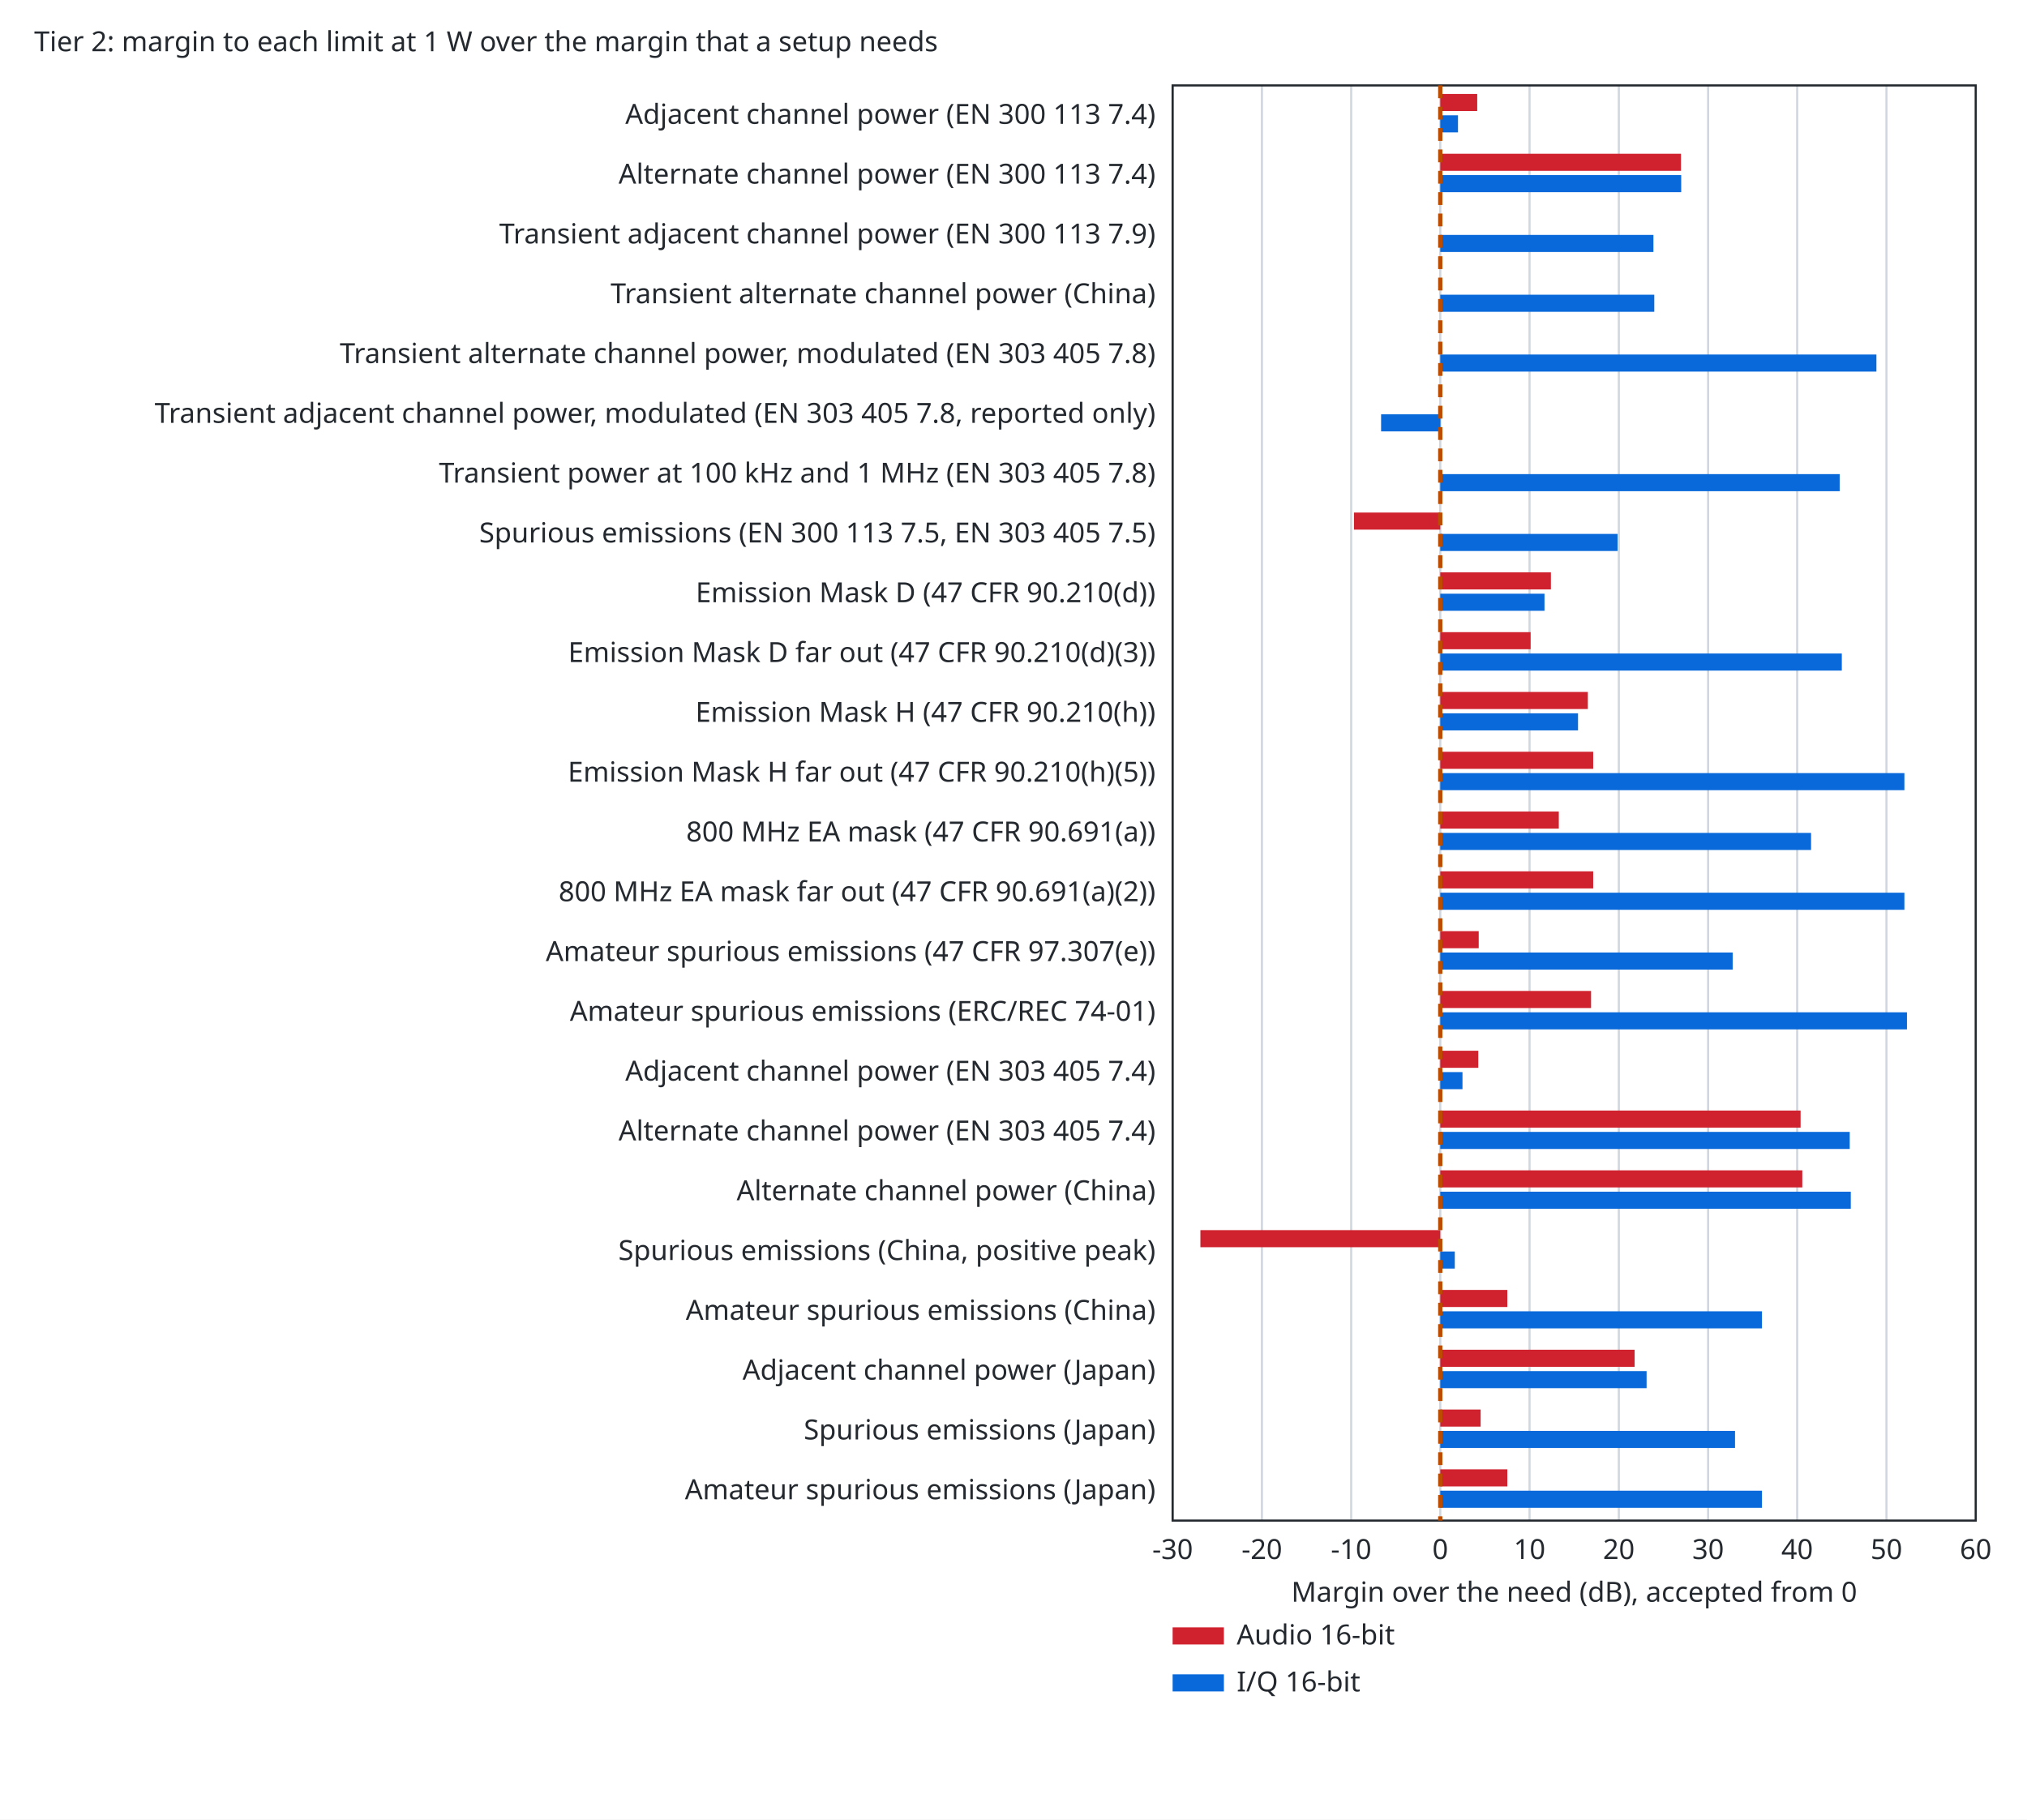
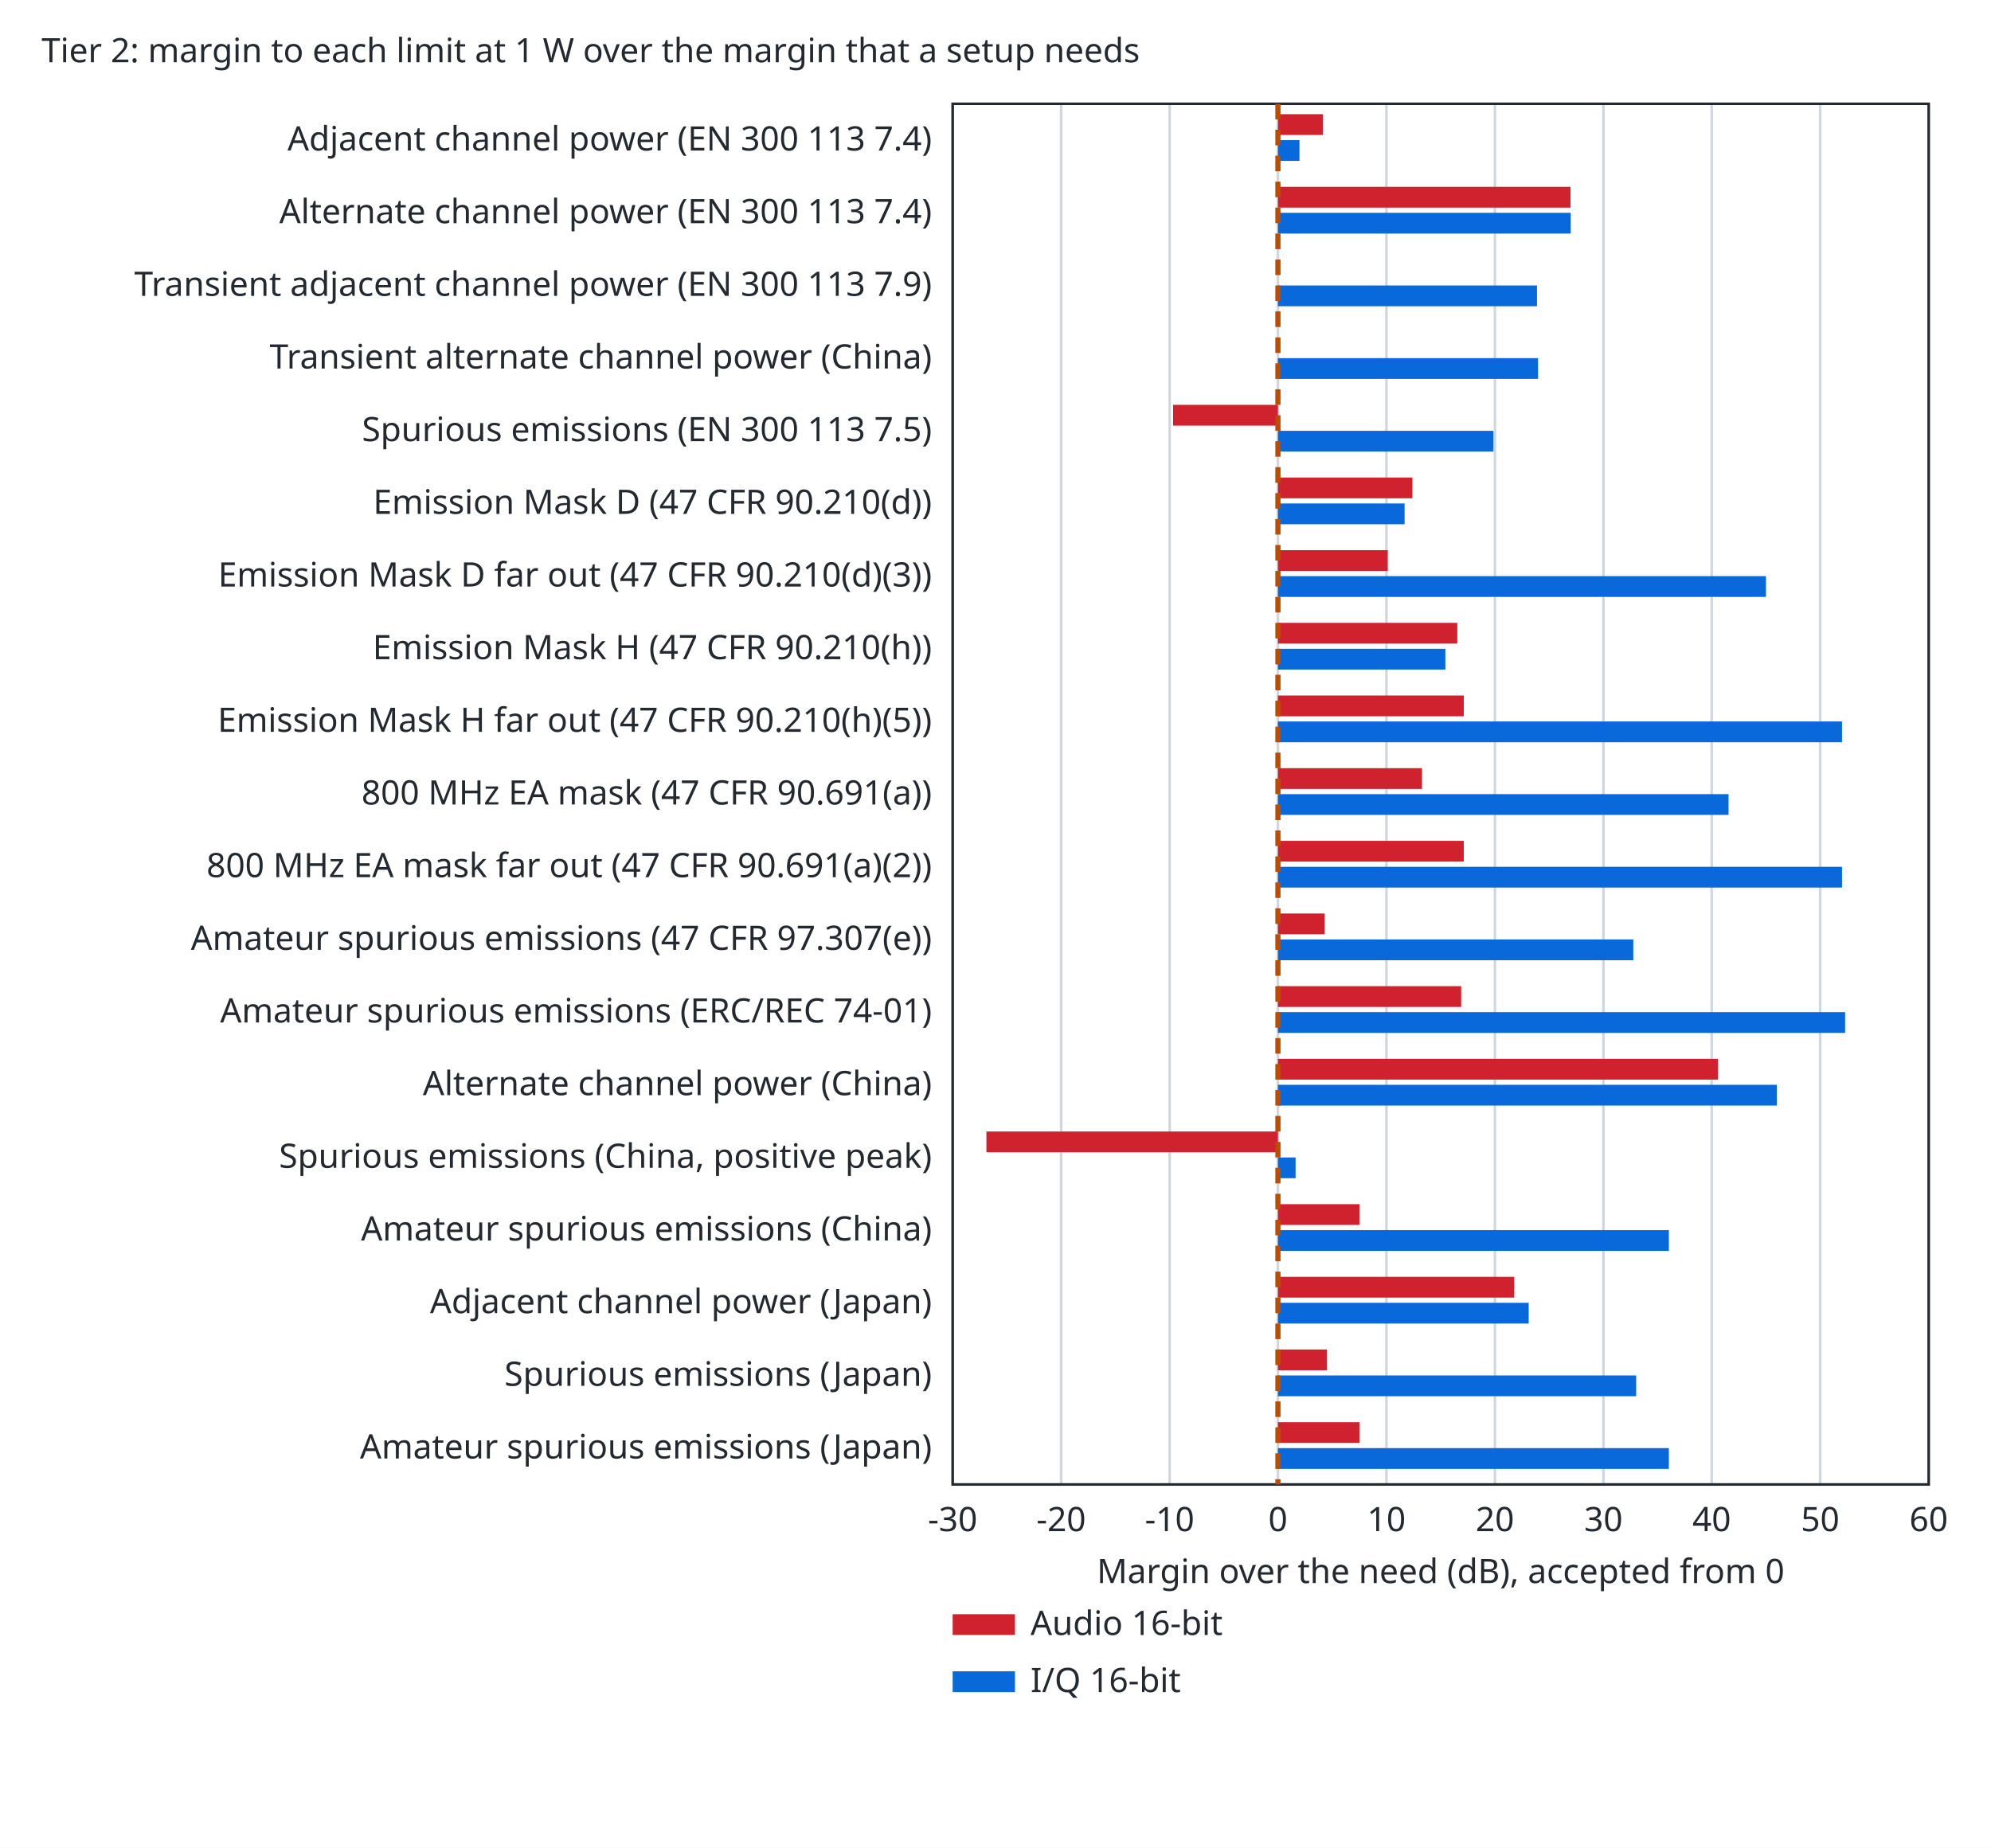
- <svg xmlns="http://www.w3.org/2000/svg" width="949" height="852" viewBox="0 0 949 852">
+ <svg xmlns="http://www.w3.org/2000/svg" width="767" height="712" viewBox="0 0 767 712">
  <style>text{font-family:sans-serif;font-size:13px;fill:#24292f}.bg{fill:#ffffff}.ax{stroke:#24292f;stroke-width:1;fill:none}.gr{stroke:#d0d7de;stroke-width:1}.mi{stroke:#eaeef2;stroke-width:1}.r0{stroke:#6e7781}.r1{stroke:#bc4c00}.r2{stroke:#8250df}.r3{stroke:#1a7f37}.r4{stroke:#9a6700}.s1{stroke:#cf222e}.s2{stroke:#0969da}.s3{stroke:#1a7f37}.s4{stroke:#9a6700}.f1{fill:#cf222e}.f2{fill:#0969da}.f3{fill:#1a7f37}.f4{fill:#9a6700}.l{fill:none;stroke-width:2}.p{fill:none;stroke-width:1.5}.e{fill:none;stroke-width:1;stroke-opacity:.25}@media (prefers-color-scheme:dark){text{fill:#e6edf3}.bg{fill:#0d1117}.ax{stroke:#8b949e}.gr{stroke:#30363d}.mi{stroke:#21262d}.r0{stroke:#8b949e}.r1{stroke:#f0883e}.r2{stroke:#d2a8ff}.r3{stroke:#3fb950}.r4{stroke:#d29922}.s1{stroke:#ff7b72}.s2{stroke:#58a6ff}.s3{stroke:#3fb950}.s4{stroke:#d29922}.f1{fill:#ff7b72}.f2{fill:#58a6ff}.f3{fill:#3fb950}.f4{fill:#d29922}}</style>
  <rect class="bg" width="100%" height="100%" />
  <text x="16" y="24">Tier 2: margin to each limit at 1 W over the margin that a setup needs</text>
-   <line class="gr" x1="549.0" y1="712.0" x2="549.0" y2="40.0" />
-   <text x="549.0" y="730.0" text-anchor="middle">-30</text>
-   <line class="gr" x1="590.8" y1="712.0" x2="590.8" y2="40.0" />
-   <text x="590.8" y="730.0" text-anchor="middle">-20</text>
-   <line class="gr" x1="632.6" y1="712.0" x2="632.6" y2="40.0" />
-   <text x="632.6" y="730.0" text-anchor="middle">-10</text>
-   <line class="gr" x1="674.3" y1="712.0" x2="674.3" y2="40.0" />
-   <text x="674.3" y="730.0" text-anchor="middle">0</text>
-   <line class="gr" x1="716.1" y1="712.0" x2="716.1" y2="40.0" />
-   <text x="716.1" y="730.0" text-anchor="middle">10</text>
-   <line class="gr" x1="757.9" y1="712.0" x2="757.9" y2="40.0" />
-   <text x="757.9" y="730.0" text-anchor="middle">20</text>
-   <line class="gr" x1="799.7" y1="712.0" x2="799.7" y2="40.0" />
-   <text x="799.7" y="730.0" text-anchor="middle">30</text>
-   <line class="gr" x1="841.4" y1="712.0" x2="841.4" y2="40.0" />
-   <text x="841.4" y="730.0" text-anchor="middle">40</text>
-   <line class="gr" x1="883.2" y1="712.0" x2="883.2" y2="40.0" />
-   <text x="883.2" y="730.0" text-anchor="middle">50</text>
-   <line class="gr" x1="925.0" y1="712.0" x2="925.0" y2="40.0" />
-   <text x="925.0" y="730.0" text-anchor="middle">60</text>
-   <rect class="ax" x="549.0" y="40.0" width="376.0" height="672.0" />
-   <text x="737.0" y="750.0" text-anchor="middle">Margin over the need (dB), accepted from 0</text>
-   <text x="541.0" y="58.0" text-anchor="end">Adjacent channel power (EN 300 113 7.4)</text>
-   <rect class="f1" x="674.3" y="44.0" width="17.3" height="8" />
-   <rect class="f2" x="674.3" y="54.0" width="8.3" height="8" />
-   <text x="541.0" y="86.0" text-anchor="end">Alternate channel power (EN 300 113 7.4)</text>
-   <rect class="f1" x="674.3" y="72.0" width="112.7" height="8" />
-   <rect class="f2" x="674.3" y="82.0" width="112.8" height="8" />
-   <text x="541.0" y="114.0" text-anchor="end">Transient adjacent channel power (EN 300 113 7.9)</text>
-   <rect class="f2" x="674.3" y="110.0" width="99.8" height="8" />
-   <text x="541.0" y="142.0" text-anchor="end">Transient alternate channel power (China)</text>
-   <rect class="f2" x="674.3" y="138.0" width="100.2" height="8" />
-   <text x="541.0" y="170.0" text-anchor="end">Transient alternate channel power, modulated (EN 303 405 7.8)</text>
-   <rect class="f2" x="674.3" y="166.0" width="204.2" height="8" />
-   <text x="541.0" y="198.0" text-anchor="end">Transient adjacent channel power, modulated (EN 303 405 7.8, reported only)</text>
-   <rect class="f2" x="646.6" y="194.0" width="27.8" height="8" />
-   <text x="541.0" y="226.0" text-anchor="end">Transient power at 100 kHz and 1 MHz (EN 303 405 7.8)</text>
-   <rect class="f2" x="674.3" y="222.0" width="187.0" height="8" />
-   <text x="541.0" y="254.0" text-anchor="end">Spurious emissions (EN 300 113 7.5, EN 303 405 7.5)</text>
-   <rect class="f1" x="633.9" y="240.0" width="40.4" height="8" />
-   <rect class="f2" x="674.3" y="250.0" width="83.0" height="8" />
-   <text x="541.0" y="282.0" text-anchor="end">Emission Mask D (47 CFR 90.210(d))</text>
-   <rect class="f1" x="674.3" y="268.0" width="51.8" height="8" />
-   <rect class="f2" x="674.3" y="278.0" width="48.8" height="8" />
-   <text x="541.0" y="310.0" text-anchor="end">Emission Mask D far out (47 CFR 90.210(d)(3))</text>
-   <rect class="f1" x="674.3" y="296.0" width="42.3" height="8" />
-   <rect class="f2" x="674.3" y="306.0" width="188.0" height="8" />
-   <text x="541.0" y="338.0" text-anchor="end">Emission Mask H (47 CFR 90.210(h))</text>
-   <rect class="f1" x="674.3" y="324.0" width="69.1" height="8" />
-   <rect class="f2" x="674.3" y="334.0" width="64.5" height="8" />
-   <text x="541.0" y="366.0" text-anchor="end">Emission Mask H far out (47 CFR 90.210(h)(5))</text>
-   <rect class="f1" x="674.3" y="352.0" width="71.6" height="8" />
-   <rect class="f2" x="674.3" y="362.0" width="217.3" height="8" />
-   <text x="541.0" y="394.0" text-anchor="end">800 MHz EA mask (47 CFR 90.691(a))</text>
-   <rect class="f1" x="674.3" y="380.0" width="55.5" height="8" />
-   <rect class="f2" x="674.3" y="390.0" width="173.6" height="8" />
-   <text x="541.0" y="422.0" text-anchor="end">800 MHz EA mask far out (47 CFR 90.691(a)(2))</text>
-   <rect class="f1" x="674.3" y="408.0" width="71.6" height="8" />
-   <rect class="f2" x="674.3" y="418.0" width="217.3" height="8" />
-   <text x="541.0" y="450.0" text-anchor="end">Amateur spurious emissions (47 CFR 97.307(e))</text>
-   <rect class="f1" x="674.3" y="436.0" width="18.0" height="8" />
-   <rect class="f2" x="674.3" y="446.0" width="136.9" height="8" />
-   <text x="541.0" y="478.0" text-anchor="end">Amateur spurious emissions (ERC/REC 74-01)</text>
-   <rect class="f1" x="674.3" y="464.0" width="70.6" height="8" />
-   <rect class="f2" x="674.3" y="474.0" width="218.5" height="8" />
-   <text x="541.0" y="506.0" text-anchor="end">Adjacent channel power (EN 303 405 7.4)</text>
-   <rect class="f1" x="674.3" y="492.0" width="17.8" height="8" />
-   <rect class="f2" x="674.3" y="502.0" width="10.4" height="8" />
-   <text x="541.0" y="534.0" text-anchor="end">Alternate channel power (EN 303 405 7.4)</text>
-   <rect class="f1" x="674.3" y="520.0" width="168.7" height="8" />
-   <rect class="f2" x="674.3" y="530.0" width="191.7" height="8" />
-   <text x="541.0" y="562.0" text-anchor="end">Alternate channel power (China)</text>
-   <rect class="f1" x="674.3" y="548.0" width="169.5" height="8" />
-   <rect class="f2" x="674.3" y="558.0" width="192.2" height="8" />
-   <text x="541.0" y="590.0" text-anchor="end">Spurious emissions (China, positive peak)</text>
-   <rect class="f1" x="562.0" y="576.0" width="112.3" height="8" />
-   <rect class="f2" x="674.3" y="586.0" width="6.8" height="8" />
-   <text x="541.0" y="618.0" text-anchor="end">Amateur spurious emissions (China)</text>
-   <rect class="f1" x="674.3" y="604.0" width="31.4" height="8" />
-   <rect class="f2" x="674.3" y="614.0" width="150.6" height="8" />
-   <text x="541.0" y="646.0" text-anchor="end">Adjacent channel power (Japan)</text>
-   <rect class="f1" x="674.3" y="632.0" width="91.0" height="8" />
-   <rect class="f2" x="674.3" y="642.0" width="96.6" height="8" />
-   <text x="541.0" y="674.0" text-anchor="end">Spurious emissions (Japan)</text>
-   <rect class="f1" x="674.3" y="660.0" width="18.9" height="8" />
-   <rect class="f2" x="674.3" y="670.0" width="138.0" height="8" />
-   <text x="541.0" y="702.0" text-anchor="end">Amateur spurious emissions (Japan)</text>
-   <rect class="f1" x="674.3" y="688.0" width="31.4" height="8" />
-   <rect class="f2" x="674.3" y="698.0" width="150.6" height="8" />
-   <line class="l r1" stroke-dasharray="6 4" x1="674.3" y1="40.0" x2="674.3" y2="712.0" />
-   <rect class="f1" x="549.0" y="762.0" width="24" height="8" />
-   <text x="579.0" y="770.0">Audio 16-bit</text>
-   <rect class="f2" x="549.0" y="784.0" width="24" height="8" />
-   <text x="579.0" y="792.0">I/Q 16-bit</text>
+   <line class="gr" x1="367.0" y1="572.0" x2="367.0" y2="40.0" />
+   <text x="367.0" y="590.0" text-anchor="middle">-30</text>
+   <line class="gr" x1="408.8" y1="572.0" x2="408.8" y2="40.0" />
+   <text x="408.8" y="590.0" text-anchor="middle">-20</text>
+   <line class="gr" x1="450.6" y1="572.0" x2="450.6" y2="40.0" />
+   <text x="450.6" y="590.0" text-anchor="middle">-10</text>
+   <line class="gr" x1="492.3" y1="572.0" x2="492.3" y2="40.0" />
+   <text x="492.3" y="590.0" text-anchor="middle">0</text>
+   <line class="gr" x1="534.1" y1="572.0" x2="534.1" y2="40.0" />
+   <text x="534.1" y="590.0" text-anchor="middle">10</text>
+   <line class="gr" x1="575.9" y1="572.0" x2="575.9" y2="40.0" />
+   <text x="575.9" y="590.0" text-anchor="middle">20</text>
+   <line class="gr" x1="617.7" y1="572.0" x2="617.7" y2="40.0" />
+   <text x="617.7" y="590.0" text-anchor="middle">30</text>
+   <line class="gr" x1="659.4" y1="572.0" x2="659.4" y2="40.0" />
+   <text x="659.4" y="590.0" text-anchor="middle">40</text>
+   <line class="gr" x1="701.2" y1="572.0" x2="701.2" y2="40.0" />
+   <text x="701.2" y="590.0" text-anchor="middle">50</text>
+   <line class="gr" x1="743.0" y1="572.0" x2="743.0" y2="40.0" />
+   <text x="743.0" y="590.0" text-anchor="middle">60</text>
+   <rect class="ax" x="367.0" y="40.0" width="376.0" height="532.0" />
+   <text x="555.0" y="610.0" text-anchor="middle">Margin over the need (dB), accepted from 0</text>
+   <text x="359.0" y="58.0" text-anchor="end">Adjacent channel power (EN 300 113 7.4)</text>
+   <rect class="f1" x="492.3" y="44.0" width="17.3" height="8" />
+   <rect class="f2" x="492.3" y="54.0" width="8.3" height="8" />
+   <text x="359.0" y="86.0" text-anchor="end">Alternate channel power (EN 300 113 7.4)</text>
+   <rect class="f1" x="492.3" y="72.0" width="112.7" height="8" />
+   <rect class="f2" x="492.3" y="82.0" width="112.8" height="8" />
+   <text x="359.0" y="114.0" text-anchor="end">Transient adjacent channel power (EN 300 113 7.9)</text>
+   <rect class="f2" x="492.3" y="110.0" width="99.8" height="8" />
+   <text x="359.0" y="142.0" text-anchor="end">Transient alternate channel power (China)</text>
+   <rect class="f2" x="492.3" y="138.0" width="100.2" height="8" />
+   <text x="359.0" y="170.0" text-anchor="end">Spurious emissions (EN 300 113 7.5)</text>
+   <rect class="f1" x="451.9" y="156.0" width="40.4" height="8" />
+   <rect class="f2" x="492.3" y="166.0" width="83.0" height="8" />
+   <text x="359.0" y="198.0" text-anchor="end">Emission Mask D (47 CFR 90.210(d))</text>
+   <rect class="f1" x="492.3" y="184.0" width="51.8" height="8" />
+   <rect class="f2" x="492.3" y="194.0" width="48.8" height="8" />
+   <text x="359.0" y="226.0" text-anchor="end">Emission Mask D far out (47 CFR 90.210(d)(3))</text>
+   <rect class="f1" x="492.3" y="212.0" width="42.3" height="8" />
+   <rect class="f2" x="492.3" y="222.0" width="188.0" height="8" />
+   <text x="359.0" y="254.0" text-anchor="end">Emission Mask H (47 CFR 90.210(h))</text>
+   <rect class="f1" x="492.3" y="240.0" width="69.1" height="8" />
+   <rect class="f2" x="492.3" y="250.0" width="64.5" height="8" />
+   <text x="359.0" y="282.0" text-anchor="end">Emission Mask H far out (47 CFR 90.210(h)(5))</text>
+   <rect class="f1" x="492.3" y="268.0" width="71.6" height="8" />
+   <rect class="f2" x="492.3" y="278.0" width="217.3" height="8" />
+   <text x="359.0" y="310.0" text-anchor="end">800 MHz EA mask (47 CFR 90.691(a))</text>
+   <rect class="f1" x="492.3" y="296.0" width="55.5" height="8" />
+   <rect class="f2" x="492.3" y="306.0" width="173.6" height="8" />
+   <text x="359.0" y="338.0" text-anchor="end">800 MHz EA mask far out (47 CFR 90.691(a)(2))</text>
+   <rect class="f1" x="492.3" y="324.0" width="71.6" height="8" />
+   <rect class="f2" x="492.3" y="334.0" width="217.3" height="8" />
+   <text x="359.0" y="366.0" text-anchor="end">Amateur spurious emissions (47 CFR 97.307(e))</text>
+   <rect class="f1" x="492.3" y="352.0" width="18.0" height="8" />
+   <rect class="f2" x="492.3" y="362.0" width="136.9" height="8" />
+   <text x="359.0" y="394.0" text-anchor="end">Amateur spurious emissions (ERC/REC 74-01)</text>
+   <rect class="f1" x="492.3" y="380.0" width="70.6" height="8" />
+   <rect class="f2" x="492.3" y="390.0" width="218.5" height="8" />
+   <text x="359.0" y="422.0" text-anchor="end">Alternate channel power (China)</text>
+   <rect class="f1" x="492.3" y="408.0" width="169.5" height="8" />
+   <rect class="f2" x="492.3" y="418.0" width="192.2" height="8" />
+   <text x="359.0" y="450.0" text-anchor="end">Spurious emissions (China, positive peak)</text>
+   <rect class="f1" x="380.0" y="436.0" width="112.3" height="8" />
+   <rect class="f2" x="492.3" y="446.0" width="6.8" height="8" />
+   <text x="359.0" y="478.0" text-anchor="end">Amateur spurious emissions (China)</text>
+   <rect class="f1" x="492.3" y="464.0" width="31.4" height="8" />
+   <rect class="f2" x="492.3" y="474.0" width="150.6" height="8" />
+   <text x="359.0" y="506.0" text-anchor="end">Adjacent channel power (Japan)</text>
+   <rect class="f1" x="492.3" y="492.0" width="91.0" height="8" />
+   <rect class="f2" x="492.3" y="502.0" width="96.6" height="8" />
+   <text x="359.0" y="534.0" text-anchor="end">Spurious emissions (Japan)</text>
+   <rect class="f1" x="492.3" y="520.0" width="18.9" height="8" />
+   <rect class="f2" x="492.3" y="530.0" width="138.0" height="8" />
+   <text x="359.0" y="562.0" text-anchor="end">Amateur spurious emissions (Japan)</text>
+   <rect class="f1" x="492.3" y="548.0" width="31.4" height="8" />
+   <rect class="f2" x="492.3" y="558.0" width="150.6" height="8" />
+   <line class="l r1" stroke-dasharray="6 4" x1="492.3" y1="40.0" x2="492.3" y2="572.0" />
+   <rect class="f1" x="367.0" y="622.0" width="24" height="8" />
+   <text x="397.0" y="630.0">Audio 16-bit</text>
+   <rect class="f2" x="367.0" y="644.0" width="24" height="8" />
+   <text x="397.0" y="652.0">I/Q 16-bit</text>
</svg>
